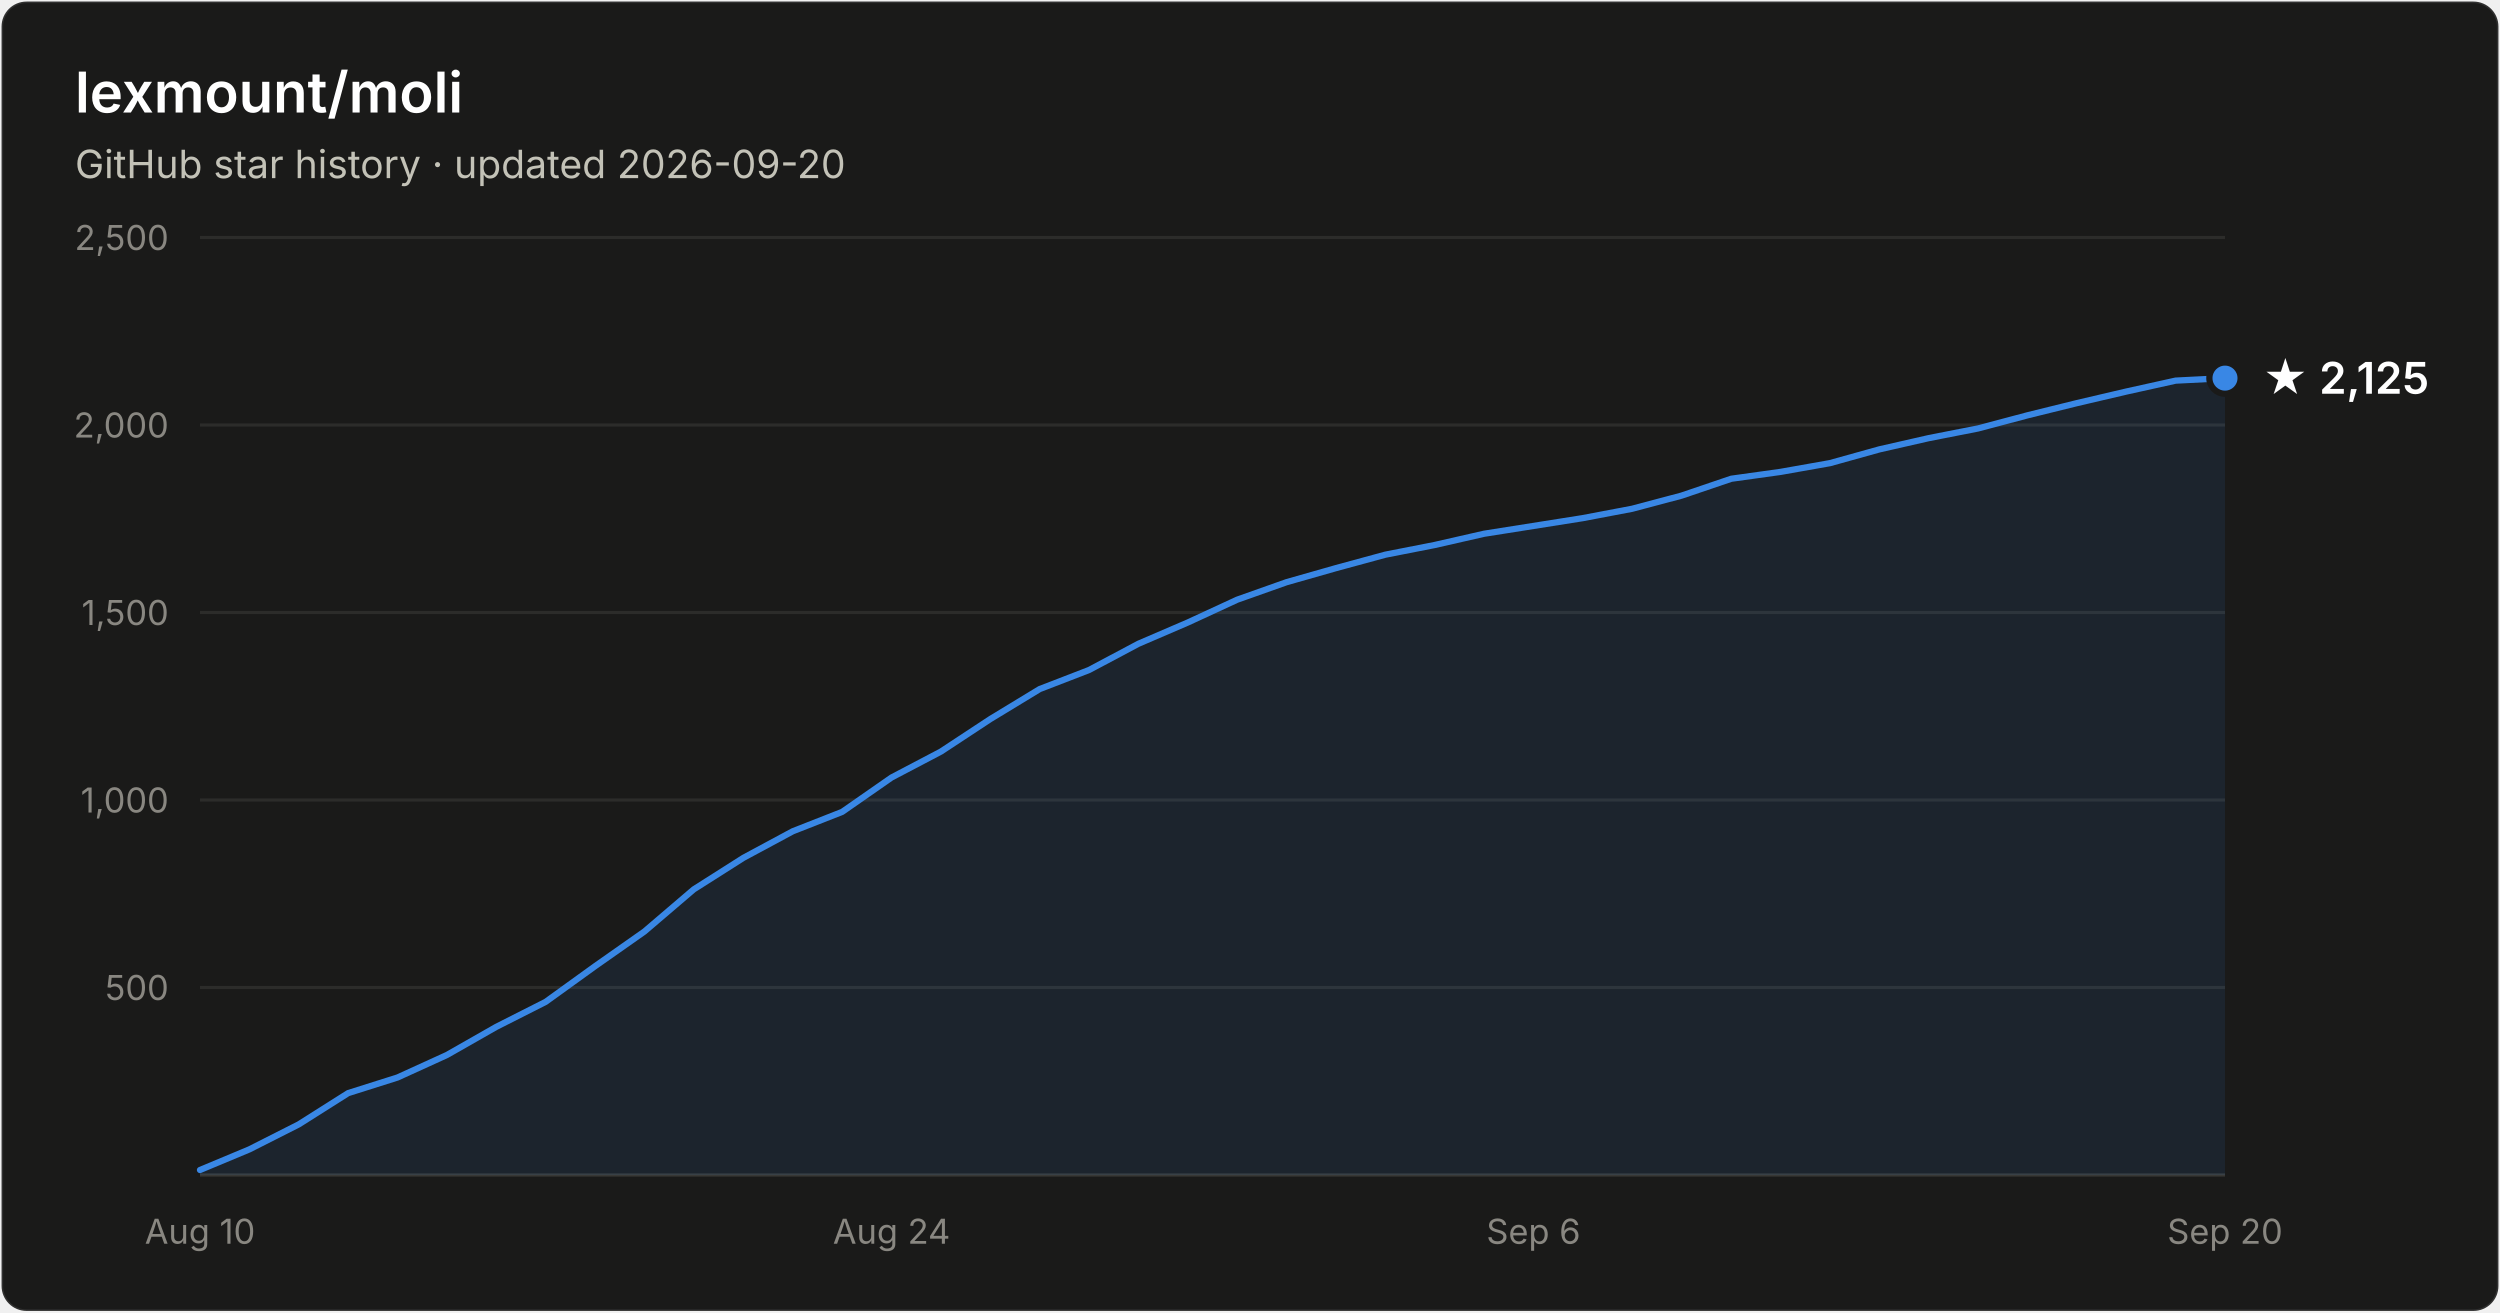
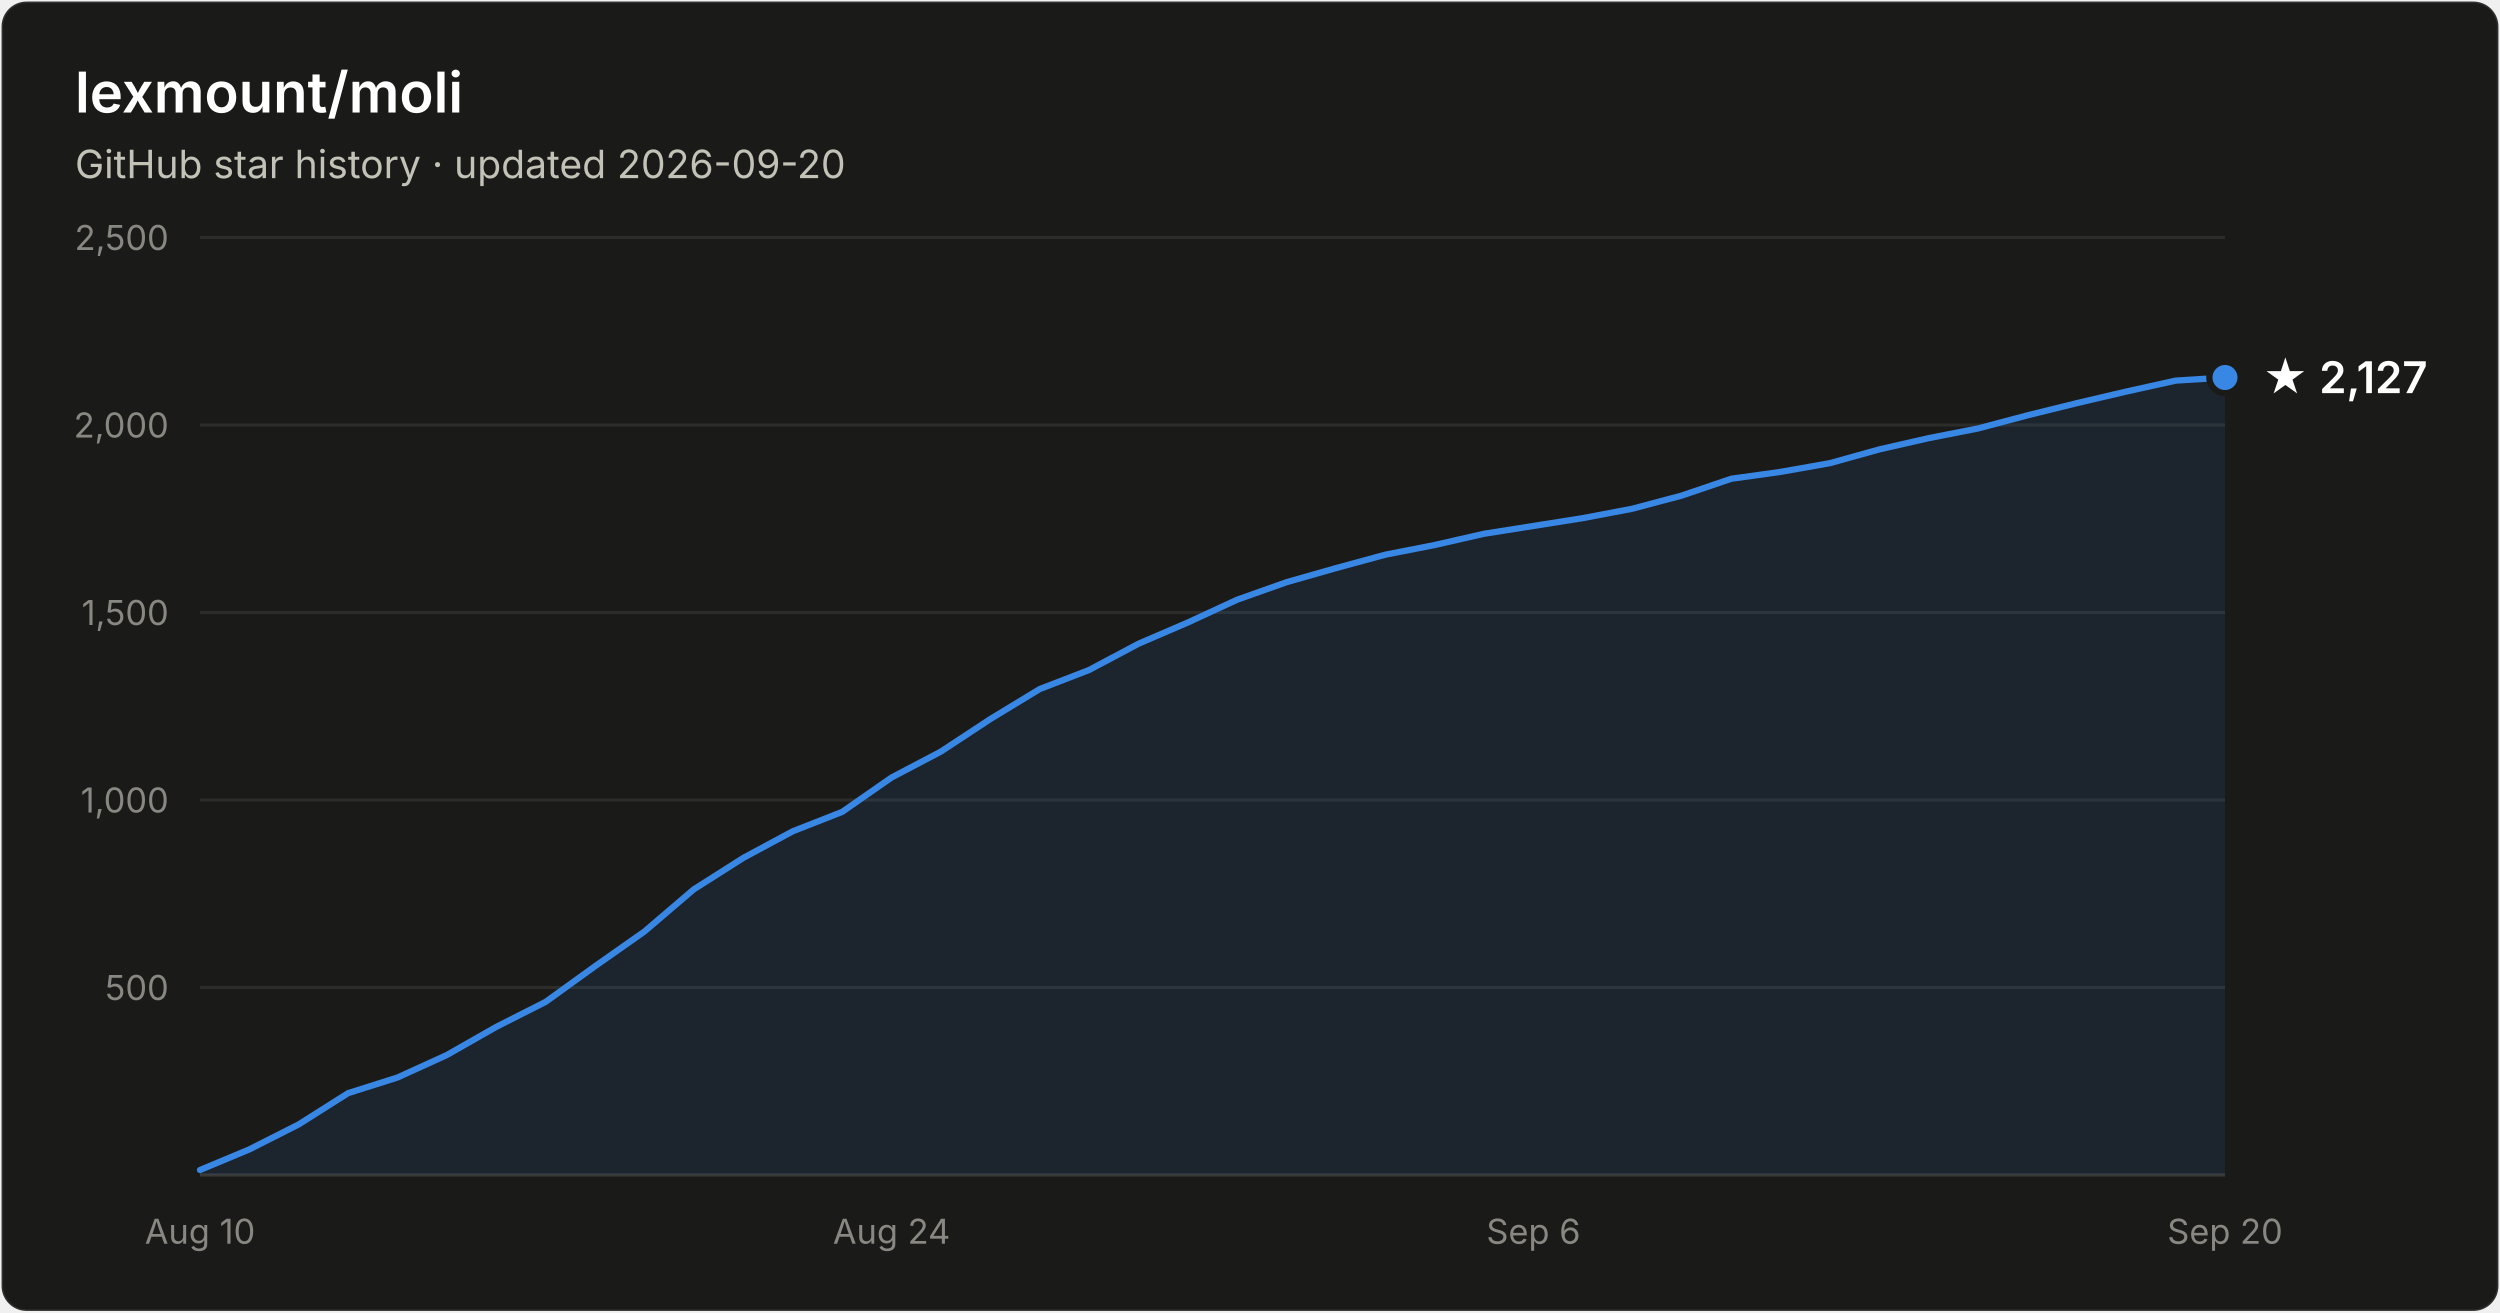
- <svg xmlns="http://www.w3.org/2000/svg" width="800" height="420" viewBox="0 0 800 420" font-family="system-ui, -apple-system, Segoe UI, sans-serif" role="img" aria-label="Star history of lexmount/moli: 2,125 stars as of 2026-09-20">
+ <svg xmlns="http://www.w3.org/2000/svg" width="800" height="420" viewBox="0 0 800 420" font-family="system-ui, -apple-system, Segoe UI, sans-serif" role="img" aria-label="Star history of lexmount/moli: 2,127 stars as of 2026-09-20">
  <rect x="0.5" y="0.5" width="799" height="419" rx="8" fill="#1a1a19" stroke="rgba(255,255,255,0.10)" />
  <text x="24" y="36" fill="#ffffff" font-size="18" font-weight="600">lexmount/moli</text>
  <text x="24" y="57" fill="#c3c2b7" font-size="12.5">GitHub star history · updated 2026-09-20</text>
  <line x1="64" y1="316.0" x2="712" y2="316.0" stroke="#2c2c2a" stroke-width="1" />
  <text x="54" y="320.0" text-anchor="end" fill="#898781" font-size="11" style="font-variant-numeric:tabular-nums">500</text>
  <line x1="64" y1="256.0" x2="712" y2="256.0" stroke="#2c2c2a" stroke-width="1" />
  <text x="54" y="260.0" text-anchor="end" fill="#898781" font-size="11" style="font-variant-numeric:tabular-nums">1,000</text>
  <line x1="64" y1="196.0" x2="712" y2="196.0" stroke="#2c2c2a" stroke-width="1" />
  <text x="54" y="200.0" text-anchor="end" fill="#898781" font-size="11" style="font-variant-numeric:tabular-nums">1,500</text>
  <line x1="64" y1="136.0" x2="712" y2="136.0" stroke="#2c2c2a" stroke-width="1" />
  <text x="54" y="140.0" text-anchor="end" fill="#898781" font-size="11" style="font-variant-numeric:tabular-nums">2,000</text>
  <line x1="64" y1="76.0" x2="712" y2="76.0" stroke="#2c2c2a" stroke-width="1" />
  <text x="54" y="80.0" text-anchor="end" fill="#898781" font-size="11" style="font-variant-numeric:tabular-nums">2,500</text>
  <line x1="64" y1="376" x2="712" y2="376" stroke="#383835" stroke-width="1" />
  <text x="64.0" y="398" text-anchor="middle" fill="#898781" font-size="11" style="font-variant-numeric:tabular-nums">Aug 10</text>
  <text x="285.3" y="398" text-anchor="middle" fill="#898781" font-size="11" style="font-variant-numeric:tabular-nums">Aug 24</text>
  <text x="490.7" y="398" text-anchor="middle" fill="#898781" font-size="11" style="font-variant-numeric:tabular-nums">Sep 6</text>
  <text x="712.0" y="398" text-anchor="middle" fill="#898781" font-size="11" style="font-variant-numeric:tabular-nums">Sep 20</text>
-   <path d="M64.0 374.4 L79.8 367.8 L95.6 359.8 L111.4 349.8 L127.2 344.8 L143.0 337.6 L158.8 328.6 L174.6 320.6 L190.4 309.2 L206.2 298.1 L222.0 284.6 L237.9 274.5 L253.7 266.0 L269.5 259.8 L285.3 248.8 L301.1 240.5 L316.9 230.1 L332.7 220.5 L348.5 214.4 L364.3 206.0 L380.1 199.2 L395.9 191.9 L411.7 186.3 L427.5 181.8 L443.3 177.5 L459.1 174.4 L474.9 170.8 L490.7 168.3 L506.5 165.8 L522.3 162.8 L538.1 158.6 L554.0 153.2 L569.8 151.0 L585.6 148.2 L601.4 143.8 L617.2 140.2 L633.0 137.1 L648.8 132.9 L664.6 129.0 L680.4 125.3 L696.2 121.8 L712.0 121.0 L712.0 376 L64.0 376 Z" fill="#3987e5" fill-opacity="0.1" />
-   <path d="M64.0 374.4 L79.8 367.8 L95.6 359.8 L111.4 349.8 L127.2 344.8 L143.0 337.6 L158.8 328.6 L174.6 320.6 L190.4 309.2 L206.2 298.1 L222.0 284.6 L237.9 274.5 L253.7 266.0 L269.5 259.8 L285.3 248.8 L301.1 240.5 L316.9 230.1 L332.7 220.5 L348.5 214.4 L364.3 206.0 L380.1 199.2 L395.9 191.9 L411.7 186.3 L427.5 181.8 L443.3 177.5 L459.1 174.4 L474.9 170.8 L490.7 168.3 L506.5 165.8 L522.3 162.8 L538.1 158.6 L554.0 153.2 L569.8 151.0 L585.6 148.2 L601.4 143.8 L617.2 140.2 L633.0 137.1 L648.8 132.9 L664.6 129.0 L680.4 125.3 L696.2 121.8 L712.0 121.0" fill="none" stroke="#3987e5" stroke-width="2" stroke-linejoin="round" stroke-linecap="round" />
-   <circle cx="712.0" cy="121.0" r="5" fill="#3987e5" stroke="#1a1a19" stroke-width="2" />
-   <text x="724.0" y="126.0" fill="#ffffff" font-size="14" font-weight="600">★ 2,125</text>
+   <path d="M64.0 374.4 L79.8 367.8 L95.6 359.8 L111.4 349.8 L127.2 344.8 L143.0 337.6 L158.8 328.6 L174.6 320.6 L190.4 309.2 L206.2 298.1 L222.0 284.6 L237.9 274.5 L253.7 266.0 L269.5 259.8 L285.3 248.8 L301.1 240.5 L316.9 230.1 L332.7 220.5 L348.5 214.4 L364.3 206.0 L380.1 199.2 L395.9 191.9 L411.7 186.3 L427.5 181.8 L443.3 177.5 L459.1 174.4 L474.9 170.8 L490.7 168.3 L506.5 165.8 L522.3 162.8 L538.1 158.6 L554.0 153.2 L569.8 151.0 L585.6 148.2 L601.4 143.8 L617.2 140.2 L633.0 137.1 L648.8 132.9 L664.6 129.0 L680.4 125.3 L696.2 121.8 L712.0 120.8 L712.0 376 L64.0 376 Z" fill="#3987e5" fill-opacity="0.1" />
+   <path d="M64.0 374.4 L79.8 367.8 L95.6 359.8 L111.4 349.8 L127.2 344.8 L143.0 337.6 L158.8 328.6 L174.6 320.6 L190.4 309.2 L206.2 298.1 L222.0 284.6 L237.9 274.5 L253.7 266.0 L269.5 259.8 L285.3 248.8 L301.1 240.5 L316.9 230.1 L332.7 220.5 L348.5 214.4 L364.3 206.0 L380.1 199.2 L395.9 191.9 L411.7 186.3 L427.5 181.8 L443.3 177.5 L459.1 174.4 L474.9 170.8 L490.7 168.3 L506.5 165.8 L522.3 162.8 L538.1 158.6 L554.0 153.2 L569.8 151.0 L585.6 148.2 L601.4 143.8 L617.2 140.2 L633.0 137.1 L648.8 132.9 L664.6 129.0 L680.4 125.3 L696.2 121.8 L712.0 120.8" fill="none" stroke="#3987e5" stroke-width="2" stroke-linejoin="round" stroke-linecap="round" />
+   <circle cx="712.0" cy="120.8" r="5" fill="#3987e5" stroke="#1a1a19" stroke-width="2" />
+   <text x="724.0" y="125.8" fill="#ffffff" font-size="14" font-weight="600">★ 2,127</text>
</svg>
